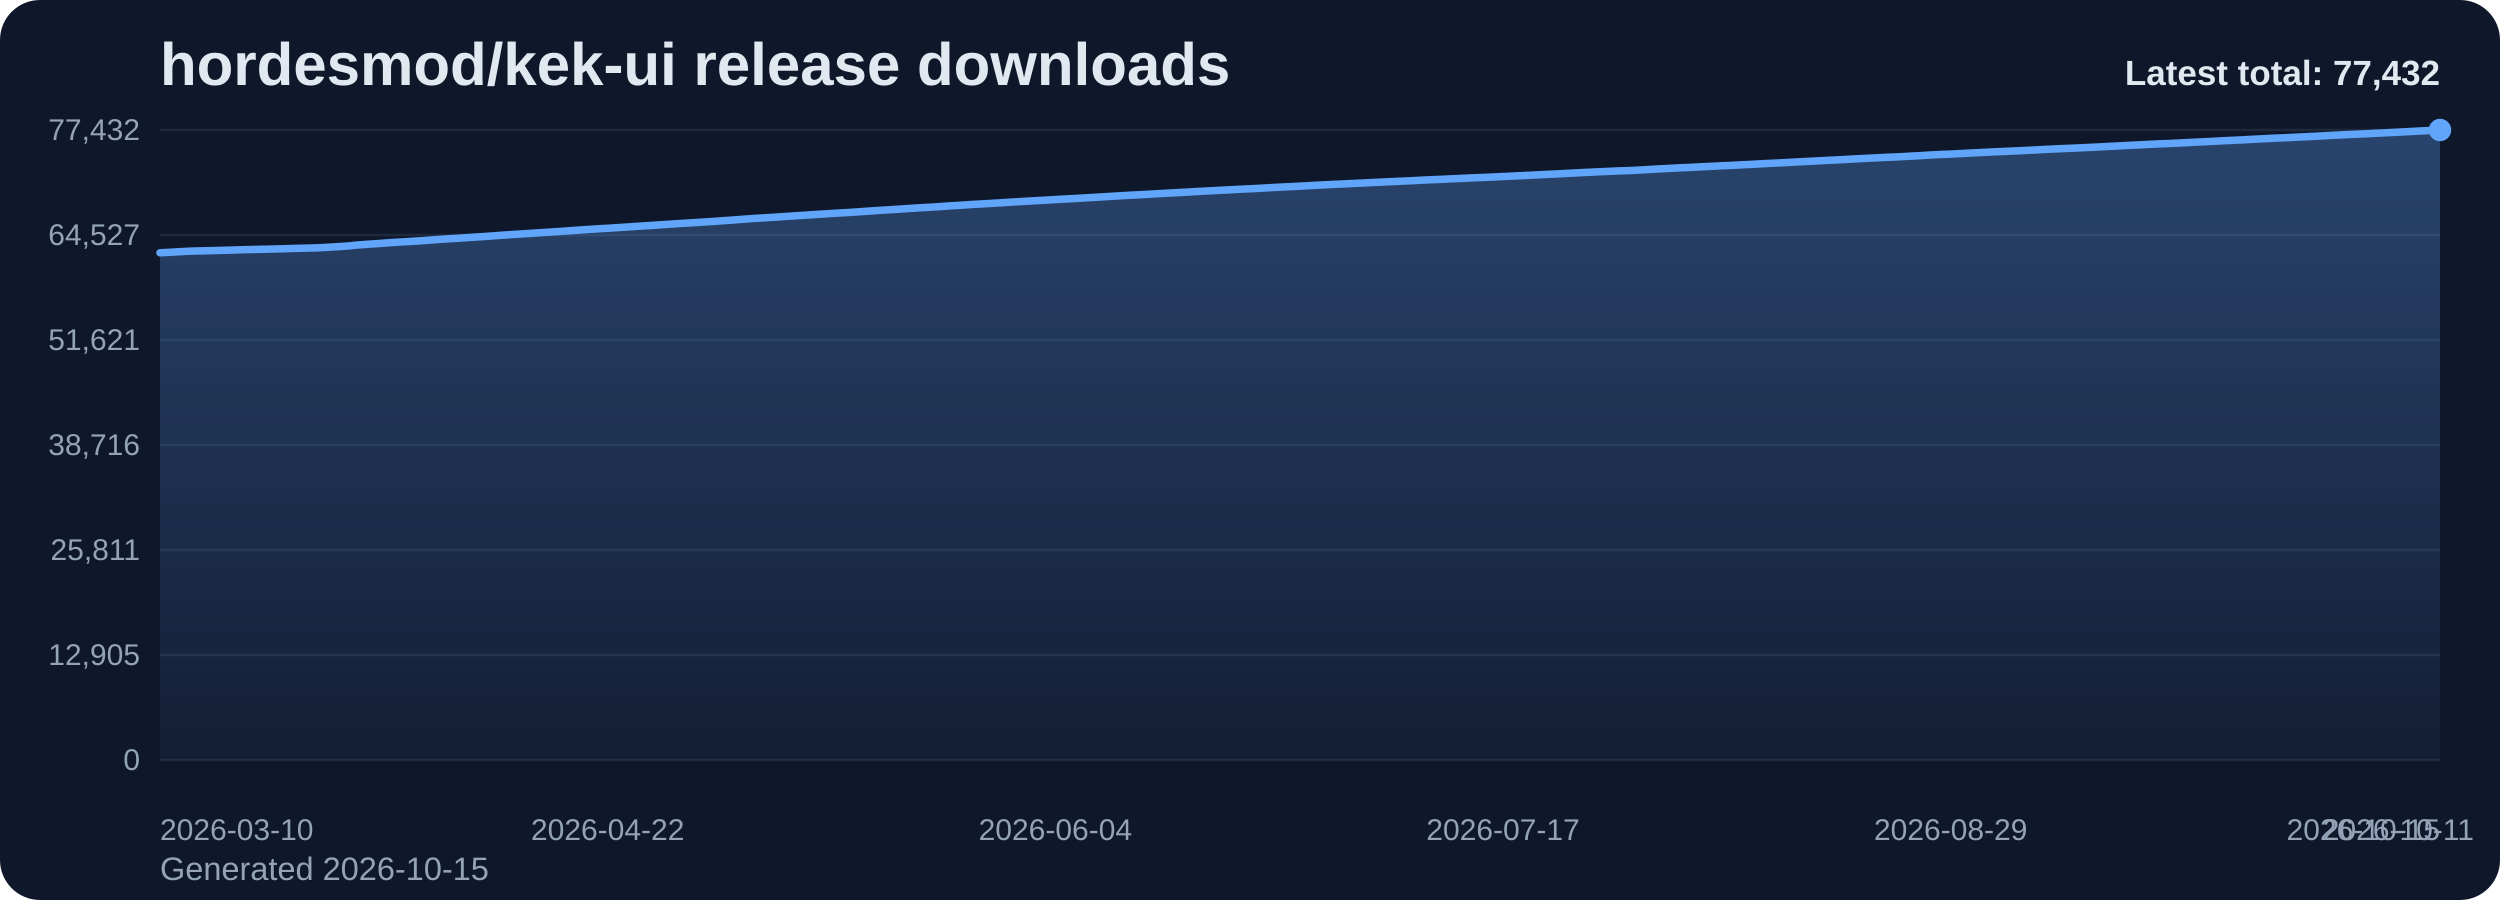
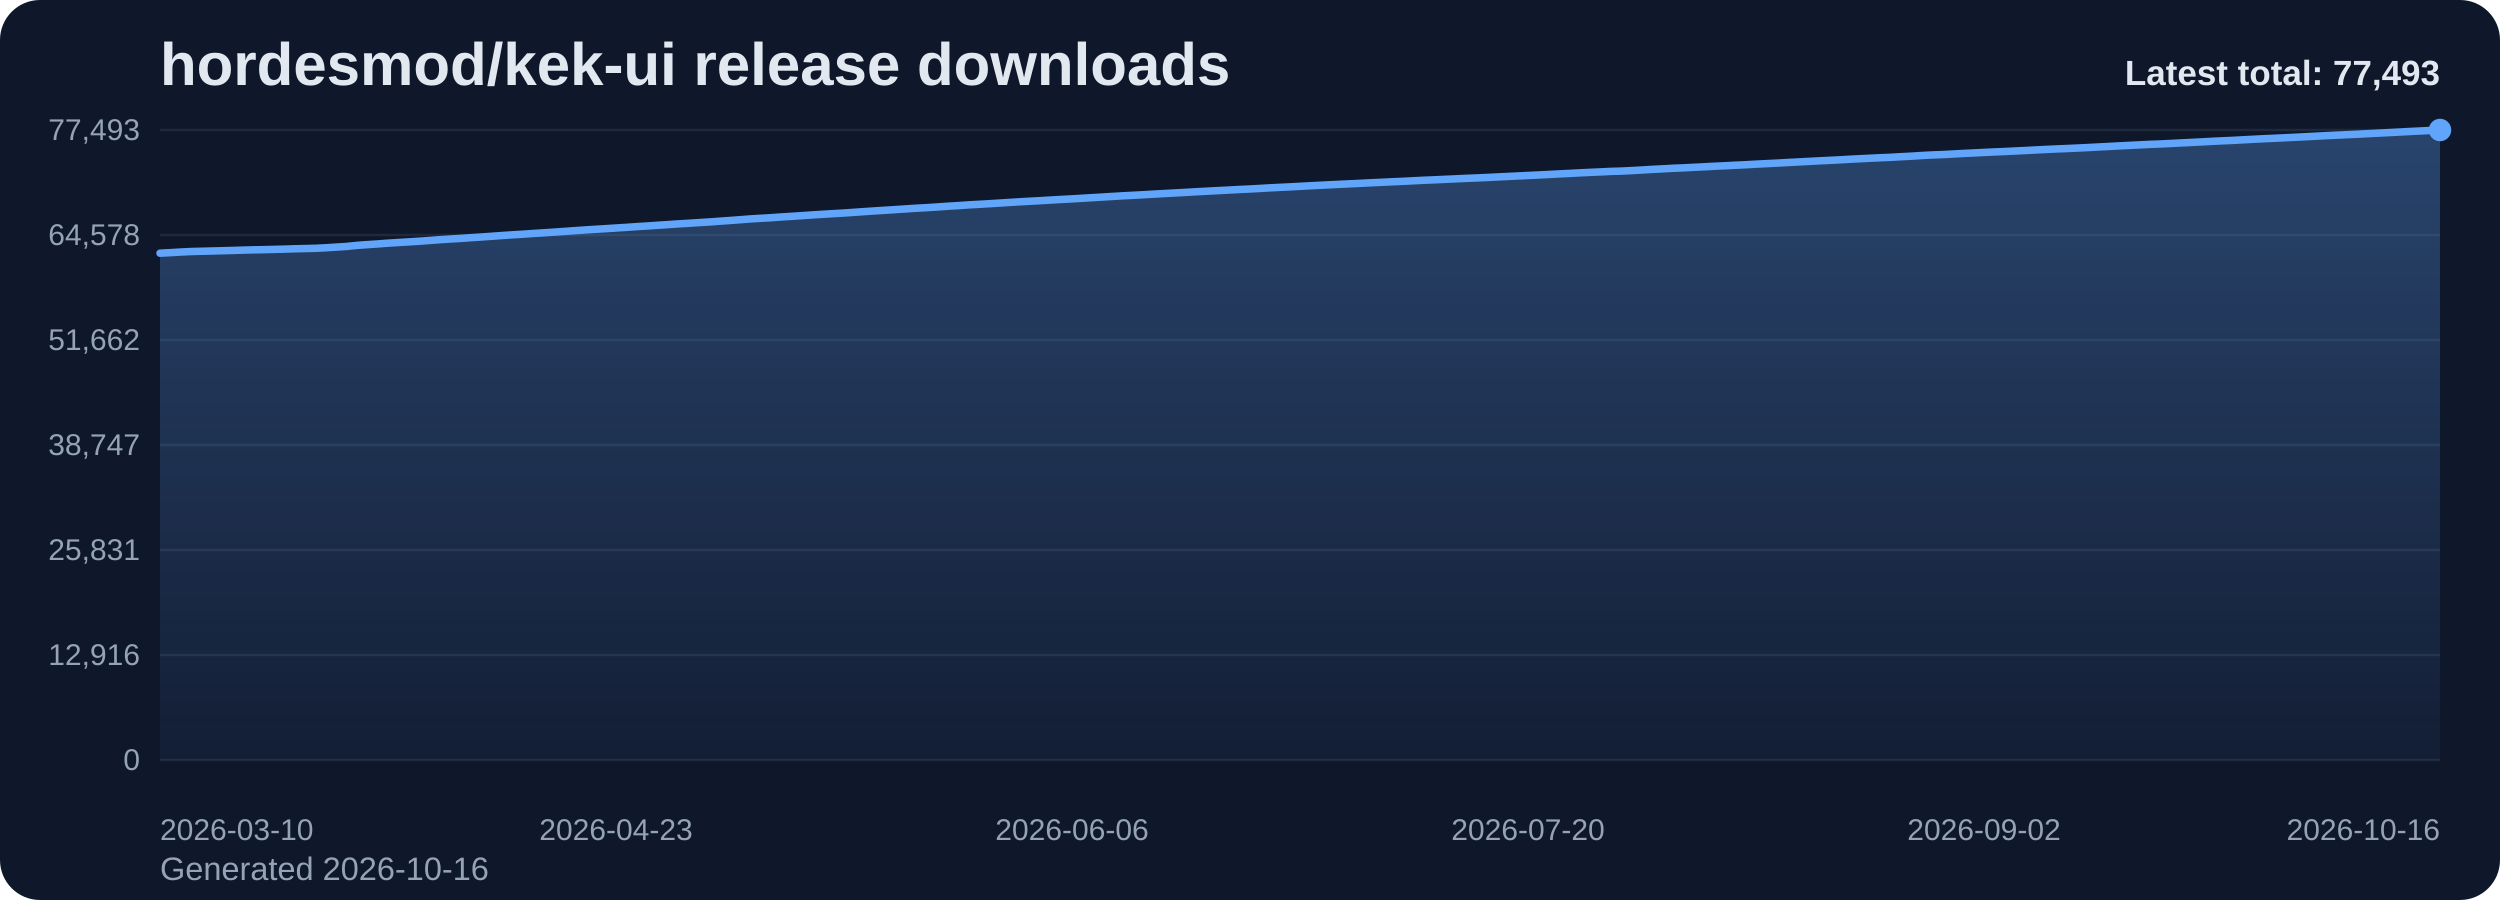
<svg xmlns="http://www.w3.org/2000/svg" viewBox="0 0 1000 360" role="img" aria-label="hordesmod/kek-ui release downloads chart">
  <defs>
    <linearGradient id="fill-total-trend-slate" x1="0" y1="0" x2="0" y2="1">
      <stop offset="0%" stop-color="#60a5fa" stop-opacity="0.32" />
      <stop offset="100%" stop-color="#60a5fa" stop-opacity="0.05" />
    </linearGradient>
    <style>
      .bg { fill: #0f172a; }
      .title { font: 700 24px Arial, sans-serif; fill: #e2e8f0; }
      .sub { font: 400 13px Arial, sans-serif; fill: #94a3b8; }
      .grid { stroke: #1e293b; stroke-width: 1; }
      .axis { font: 400 12px Arial, sans-serif; fill: #94a3b8; }
      .line { fill: none; stroke: #60a5fa; stroke-width: 3; stroke-linecap: round; stroke-linejoin: round; }
      .dot { fill: #60a5fa; }
      .value { font: 600 11px Arial, sans-serif; fill: #cbd5e1; }
      .latest { font: 700 14px Arial, sans-serif; fill: #e2e8f0; }
    </style>
  </defs>
  <rect class="bg" x="0" y="0" width="1000" height="360" rx="16" />
  <text class="title" x="64" y="34">hordesmod/kek-ui release downloads</text>
-   <text class="sub" x="64" y="352">Generated 2026-10-15</text>
+   <text class="sub" x="64" y="352">Generated 2026-10-16</text>
  <line x1="64" y1="52.00" x2="976" y2="52.00" class="grid" />
-   <text x="56" y="56.00" text-anchor="end" class="axis">77,432</text>
+   <text x="56" y="56.00" text-anchor="end" class="axis">77,493</text>
  <line x1="64" y1="94.00" x2="976" y2="94.00" class="grid" />
-   <text x="56" y="98.00" text-anchor="end" class="axis">64,527</text>
+   <text x="56" y="98.00" text-anchor="end" class="axis">64,578</text>
  <line x1="64" y1="136.00" x2="976" y2="136.00" class="grid" />
-   <text x="56" y="140.00" text-anchor="end" class="axis">51,621</text>
+   <text x="56" y="140.00" text-anchor="end" class="axis">51,662</text>
  <line x1="64" y1="178.00" x2="976" y2="178.00" class="grid" />
-   <text x="56" y="182.00" text-anchor="end" class="axis">38,716</text>
+   <text x="56" y="182.00" text-anchor="end" class="axis">38,747</text>
  <line x1="64" y1="220.00" x2="976" y2="220.00" class="grid" />
-   <text x="56" y="224.00" text-anchor="end" class="axis">25,811</text>
+   <text x="56" y="224.00" text-anchor="end" class="axis">25,831</text>
  <line x1="64" y1="262.00" x2="976" y2="262.00" class="grid" />
-   <text x="56" y="266.00" text-anchor="end" class="axis">12,905</text>
+   <text x="56" y="266.00" text-anchor="end" class="axis">12,916</text>
  <line x1="64" y1="304.00" x2="976" y2="304.00" class="grid" />
  <text x="56" y="308.00" text-anchor="end" class="axis">0</text>
-   <path d="M 64.00 304 L 64.00 101.12 L 68.16 100.90 L 72.33 100.65 L 76.49 100.45 L 80.66 100.34 L 84.82 100.24 L 88.99 100.13 L 93.15 100.02 L 97.32 99.88 L 101.48 99.78 L 105.64 99.69 L 109.81 99.60 L 113.97 99.49 L 118.14 99.35 L 122.30 99.26 L 126.47 99.15 L 130.63 98.94 L 134.79 98.68 L 138.96 98.42 L 143.12 97.99 L 147.29 97.68 L 151.45 97.42 L 155.62 97.10 L 159.78 96.83 L 163.95 96.59 L 168.11 96.32 L 172.27 96.02 L 176.44 95.70 L 180.60 95.45 L 184.77 95.19 L 188.93 94.91 L 193.10 94.64 L 197.26 94.35 L 201.42 94.04 L 205.59 93.76 L 209.75 93.51 L 213.92 93.22 L 218.08 92.96 L 222.25 92.69 L 226.41 92.40 L 230.58 92.10 L 234.74 91.82 L 238.90 91.55 L 243.07 91.31 L 247.23 91.04 L 251.40 90.77 L 255.56 90.48 L 259.73 90.22 L 263.89 89.94 L 268.05 89.67 L 272.22 89.39 L 276.38 89.14 L 280.55 88.87 L 284.71 88.62 L 288.88 88.31 L 293.04 88.02 L 297.21 87.70 L 301.37 87.39 L 305.53 87.14 L 309.70 86.89 L 313.86 86.60 L 318.03 86.34 L 322.19 86.06 L 326.36 85.78 L 330.52 85.53 L 334.68 85.26 L 338.85 85.03 L 343.01 84.75 L 347.18 84.46 L 351.34 84.18 L 355.51 83.92 L 359.67 83.66 L 363.84 83.38 L 368.00 83.10 L 372.16 82.89 L 376.33 82.61 L 380.49 82.31 L 384.66 82.08 L 388.82 81.78 L 392.99 81.56 L 397.15 81.31 L 401.32 81.06 L 405.48 80.78 L 409.64 80.54 L 413.81 80.30 L 417.97 80.07 L 422.14 79.82 L 426.30 79.59 L 430.47 79.37 L 434.63 79.12 L 438.79 78.88 L 442.96 78.62 L 447.12 78.37 L 451.29 78.13 L 455.45 77.91 L 459.62 77.69 L 463.78 77.44 L 467.95 77.21 L 472.11 76.99 L 476.27 76.76 L 480.44 76.51 L 484.60 76.30 L 488.77 76.08 L 492.93 75.87 L 497.10 75.64 L 501.26 75.45 L 505.42 75.23 L 509.59 74.98 L 513.75 74.77 L 517.92 74.57 L 522.08 74.35 L 526.25 74.11 L 530.41 73.91 L 534.58 73.69 L 538.74 73.51 L 542.90 73.31 L 547.07 73.11 L 551.23 72.90 L 555.40 72.71 L 559.56 72.51 L 563.73 72.33 L 567.89 72.11 L 572.05 71.91 L 576.22 71.74 L 580.38 71.54 L 584.55 71.36 L 588.71 71.16 L 592.88 71.00 L 597.04 70.82 L 601.21 70.61 L 605.37 70.41 L 609.53 70.21 L 613.70 70.01 L 617.86 69.80 L 622.03 69.61 L 626.19 69.38 L 630.36 69.17 L 634.52 68.95 L 638.68 68.75 L 642.85 68.57 L 647.01 68.37 L 651.18 68.25 L 655.34 68.05 L 659.51 67.81 L 663.67 67.56 L 667.84 67.35 L 672.00 67.12 L 676.16 66.95 L 680.33 66.73 L 684.49 66.53 L 688.66 66.31 L 692.82 66.13 L 696.99 65.90 L 701.15 65.71 L 705.32 65.47 L 709.48 65.27 L 713.64 65.07 L 717.81 64.83 L 721.97 64.61 L 726.14 64.39 L 730.30 64.17 L 734.47 63.97 L 738.63 63.76 L 742.79 63.52 L 746.96 63.31 L 751.12 63.10 L 755.29 62.90 L 759.45 62.73 L 763.62 62.49 L 767.78 62.28 L 771.95 62.01 L 776.11 61.79 L 780.27 61.64 L 784.44 61.42 L 788.60 61.19 L 792.77 60.99 L 796.93 60.78 L 801.10 60.59 L 805.26 60.41 L 809.42 60.21 L 813.59 60.01 L 817.75 59.78 L 821.92 59.58 L 826.08 59.39 L 830.25 59.22 L 834.41 59.02 L 838.58 58.83 L 842.74 58.60 L 846.90 58.39 L 851.07 58.17 L 855.23 57.97 L 859.40 57.75 L 863.56 57.55 L 867.73 57.40 L 871.89 57.19 L 876.05 56.98 L 880.22 56.77 L 884.38 56.57 L 888.55 56.33 L 892.71 56.14 L 896.88 55.95 L 901.04 55.72 L 905.21 55.50 L 909.37 55.29 L 913.53 55.12 L 917.70 54.91 L 921.86 54.71 L 926.03 54.51 L 930.19 54.29 L 934.36 54.06 L 938.52 53.86 L 942.68 53.67 L 946.85 53.49 L 951.01 53.27 L 955.18 53.07 L 959.34 52.86 L 963.51 52.64 L 967.67 52.41 L 971.84 52.21 L 976.00 52.00 L 976.00 304 Z" fill="url(#fill-total-trend-slate)" />
-   <polyline class="line" points="64.00,101.12 68.16,100.90 72.33,100.65 76.49,100.45 80.66,100.34 84.82,100.24 88.99,100.13 93.15,100.02 97.32,99.88 101.48,99.78 105.64,99.69 109.81,99.60 113.97,99.49 118.14,99.35 122.30,99.26 126.47,99.15 130.63,98.94 134.79,98.68 138.96,98.42 143.12,97.99 147.29,97.68 151.45,97.42 155.62,97.10 159.78,96.83 163.95,96.59 168.11,96.32 172.27,96.02 176.44,95.70 180.60,95.45 184.77,95.19 188.93,94.91 193.10,94.64 197.26,94.35 201.42,94.04 205.59,93.76 209.75,93.51 213.92,93.22 218.08,92.96 222.25,92.69 226.41,92.40 230.58,92.10 234.74,91.82 238.90,91.55 243.07,91.31 247.23,91.04 251.40,90.77 255.56,90.48 259.73,90.22 263.89,89.94 268.05,89.67 272.22,89.39 276.38,89.14 280.55,88.87 284.71,88.62 288.88,88.31 293.04,88.02 297.21,87.70 301.37,87.39 305.53,87.14 309.70,86.89 313.86,86.60 318.03,86.34 322.19,86.06 326.36,85.78 330.52,85.53 334.68,85.26 338.85,85.03 343.01,84.75 347.18,84.46 351.34,84.18 355.51,83.92 359.67,83.66 363.84,83.38 368.00,83.10 372.16,82.89 376.33,82.61 380.49,82.31 384.66,82.08 388.82,81.78 392.99,81.56 397.15,81.31 401.32,81.06 405.48,80.78 409.64,80.54 413.81,80.30 417.97,80.07 422.14,79.82 426.30,79.59 430.47,79.37 434.63,79.12 438.79,78.88 442.96,78.62 447.12,78.37 451.29,78.13 455.45,77.91 459.62,77.69 463.78,77.44 467.95,77.21 472.11,76.99 476.27,76.76 480.44,76.51 484.60,76.30 488.77,76.08 492.93,75.87 497.10,75.64 501.26,75.45 505.42,75.23 509.59,74.98 513.75,74.77 517.92,74.57 522.08,74.35 526.25,74.11 530.41,73.91 534.58,73.69 538.74,73.51 542.90,73.31 547.07,73.11 551.23,72.90 555.40,72.71 559.56,72.51 563.73,72.33 567.89,72.11 572.05,71.91 576.22,71.74 580.38,71.54 584.55,71.36 588.71,71.16 592.88,71.00 597.04,70.82 601.21,70.61 605.37,70.41 609.53,70.21 613.70,70.01 617.86,69.80 622.03,69.61 626.19,69.38 630.36,69.17 634.52,68.95 638.68,68.75 642.85,68.57 647.01,68.37 651.18,68.25 655.34,68.05 659.51,67.81 663.67,67.56 667.84,67.35 672.00,67.12 676.16,66.95 680.33,66.73 684.49,66.53 688.66,66.31 692.82,66.13 696.99,65.90 701.15,65.71 705.32,65.47 709.48,65.27 713.64,65.07 717.81,64.83 721.97,64.61 726.14,64.39 730.30,64.17 734.47,63.97 738.63,63.76 742.79,63.52 746.96,63.31 751.12,63.10 755.29,62.90 759.45,62.73 763.62,62.49 767.78,62.28 771.95,62.01 776.11,61.79 780.27,61.64 784.44,61.42 788.60,61.19 792.77,60.99 796.93,60.78 801.10,60.59 805.26,60.41 809.42,60.21 813.59,60.01 817.75,59.78 821.92,59.58 826.08,59.39 830.25,59.22 834.41,59.02 838.58,58.83 842.74,58.60 846.90,58.39 851.07,58.17 855.23,57.97 859.40,57.75 863.56,57.55 867.73,57.40 871.89,57.19 876.05,56.98 880.22,56.77 884.38,56.57 888.55,56.33 892.71,56.14 896.88,55.95 901.04,55.72 905.21,55.50 909.37,55.29 913.53,55.12 917.70,54.91 921.86,54.71 926.03,54.51 930.19,54.29 934.36,54.06 938.52,53.86 942.68,53.67 946.85,53.49 951.01,53.27 955.18,53.07 959.34,52.86 963.51,52.64 967.67,52.41 971.84,52.21 976.00,52.00" />
+   <path d="M 64.00 304 L 64.00 101.28 L 68.15 101.06 L 72.29 100.81 L 76.44 100.61 L 80.58 100.50 L 84.73 100.40 L 88.87 100.29 L 93.02 100.18 L 97.16 100.04 L 101.31 99.94 L 105.45 99.86 L 109.60 99.76 L 113.75 99.65 L 117.89 99.51 L 122.04 99.42 L 126.18 99.32 L 130.33 99.10 L 134.47 98.84 L 138.62 98.58 L 142.76 98.15 L 146.91 97.85 L 151.05 97.58 L 155.20 97.26 L 159.35 97.00 L 163.49 96.75 L 167.64 96.49 L 171.78 96.19 L 175.93 95.87 L 180.07 95.61 L 184.22 95.36 L 188.36 95.07 L 192.51 94.80 L 196.65 94.51 L 200.80 94.21 L 204.95 93.93 L 209.09 93.68 L 213.24 93.39 L 217.38 93.13 L 221.53 92.86 L 225.67 92.57 L 229.82 92.27 L 233.96 91.99 L 238.11 91.72 L 242.25 91.47 L 246.40 91.20 L 250.55 90.94 L 254.69 90.65 L 258.84 90.39 L 262.98 90.11 L 267.13 89.84 L 271.27 89.56 L 275.42 89.31 L 279.56 89.04 L 283.71 88.79 L 287.85 88.48 L 292.00 88.19 L 296.15 87.88 L 300.29 87.56 L 304.44 87.31 L 308.58 87.07 L 312.73 86.77 L 316.87 86.51 L 321.02 86.24 L 325.16 85.95 L 329.31 85.70 L 333.45 85.44 L 337.60 85.21 L 341.75 84.92 L 345.89 84.63 L 350.04 84.35 L 354.18 84.09 L 358.33 83.83 L 362.47 83.55 L 366.62 83.28 L 370.76 83.06 L 374.91 82.79 L 379.05 82.49 L 383.20 82.25 L 387.35 81.96 L 391.49 81.73 L 395.64 81.49 L 399.78 81.23 L 403.93 80.96 L 408.07 80.71 L 412.22 80.48 L 416.36 80.25 L 420.51 80.00 L 424.65 79.77 L 428.80 79.55 L 432.95 79.30 L 437.09 79.05 L 441.24 78.80 L 445.38 78.55 L 449.53 78.30 L 453.67 78.09 L 457.82 77.87 L 461.96 77.62 L 466.11 77.39 L 470.25 77.17 L 474.40 76.94 L 478.55 76.69 L 482.69 76.48 L 486.84 76.26 L 490.98 76.05 L 495.13 75.82 L 499.27 75.63 L 503.42 75.41 L 507.56 75.16 L 511.71 74.95 L 515.85 74.75 L 520.00 74.53 L 524.15 74.30 L 528.29 74.09 L 532.44 73.88 L 536.58 73.69 L 540.73 73.49 L 544.87 73.29 L 549.02 73.08 L 553.16 72.89 L 557.31 72.69 L 561.45 72.51 L 565.60 72.30 L 569.75 72.09 L 573.89 71.92 L 578.04 71.73 L 582.18 71.54 L 586.33 71.35 L 590.47 71.18 L 594.62 71.00 L 598.76 70.79 L 602.91 70.59 L 607.05 70.39 L 611.20 70.19 L 615.35 69.99 L 619.49 69.79 L 623.64 69.56 L 627.78 69.36 L 631.93 69.14 L 636.07 68.94 L 640.22 68.76 L 644.36 68.55 L 648.51 68.44 L 652.65 68.23 L 656.80 68.00 L 660.95 67.74 L 665.09 67.54 L 669.24 67.30 L 673.38 67.14 L 677.53 66.92 L 681.67 66.72 L 685.82 66.49 L 689.96 66.31 L 694.11 66.09 L 698.25 65.90 L 702.40 65.66 L 706.55 65.45 L 710.69 65.25 L 714.84 65.01 L 718.98 64.80 L 723.13 64.58 L 727.27 64.36 L 731.42 64.16 L 735.56 63.95 L 739.71 63.71 L 743.85 63.50 L 748.00 63.29 L 752.15 63.09 L 756.29 62.92 L 760.44 62.68 L 764.58 62.47 L 768.73 62.20 L 772.87 61.98 L 777.02 61.83 L 781.16 61.61 L 785.31 61.38 L 789.45 61.18 L 793.60 60.97 L 797.75 60.78 L 801.89 60.60 L 806.04 60.40 L 810.18 60.20 L 814.33 59.98 L 818.47 59.77 L 822.62 59.58 L 826.76 59.41 L 830.91 59.22 L 835.05 59.02 L 839.20 58.80 L 843.35 58.59 L 847.49 58.36 L 851.64 58.16 L 855.78 57.95 L 859.93 57.74 L 864.07 57.59 L 868.22 57.39 L 872.36 57.17 L 876.51 56.97 L 880.65 56.76 L 884.80 56.53 L 888.95 56.33 L 893.09 56.15 L 897.24 55.92 L 901.38 55.70 L 905.53 55.49 L 909.67 55.31 L 913.82 55.11 L 917.96 54.91 L 922.11 54.70 L 926.25 54.48 L 930.40 54.26 L 934.55 54.06 L 938.69 53.87 L 942.84 53.69 L 946.98 53.47 L 951.13 53.26 L 955.27 53.05 L 959.42 52.84 L 963.56 52.61 L 967.71 52.41 L 971.85 52.20 L 976.00 52.00 L 976.00 304 Z" fill="url(#fill-total-trend-slate)" />
+   <polyline class="line" points="64.00,101.28 68.15,101.06 72.29,100.81 76.44,100.61 80.58,100.50 84.73,100.40 88.87,100.29 93.02,100.18 97.16,100.04 101.31,99.94 105.45,99.86 109.60,99.76 113.75,99.65 117.89,99.51 122.04,99.42 126.18,99.32 130.33,99.10 134.47,98.84 138.62,98.58 142.76,98.15 146.91,97.85 151.05,97.58 155.20,97.26 159.35,97.00 163.49,96.75 167.64,96.49 171.78,96.19 175.93,95.87 180.07,95.61 184.22,95.36 188.36,95.07 192.51,94.80 196.65,94.51 200.80,94.21 204.95,93.93 209.09,93.68 213.24,93.39 217.38,93.13 221.53,92.86 225.67,92.57 229.82,92.27 233.96,91.99 238.11,91.72 242.25,91.47 246.40,91.20 250.55,90.94 254.69,90.65 258.84,90.39 262.98,90.11 267.13,89.84 271.27,89.56 275.42,89.31 279.56,89.04 283.71,88.79 287.85,88.48 292.00,88.19 296.15,87.88 300.29,87.56 304.44,87.31 308.58,87.07 312.73,86.77 316.87,86.51 321.02,86.24 325.16,85.95 329.31,85.70 333.45,85.44 337.60,85.21 341.75,84.92 345.89,84.63 350.04,84.35 354.18,84.09 358.33,83.83 362.47,83.55 366.62,83.28 370.76,83.06 374.91,82.79 379.05,82.49 383.20,82.25 387.35,81.96 391.49,81.73 395.64,81.49 399.78,81.23 403.93,80.96 408.07,80.71 412.22,80.48 416.36,80.25 420.51,80.00 424.65,79.77 428.80,79.55 432.95,79.30 437.09,79.05 441.24,78.80 445.38,78.55 449.53,78.30 453.67,78.09 457.82,77.87 461.96,77.62 466.11,77.39 470.25,77.17 474.40,76.94 478.55,76.69 482.69,76.48 486.84,76.26 490.98,76.05 495.13,75.82 499.27,75.63 503.42,75.41 507.56,75.16 511.71,74.95 515.85,74.75 520.00,74.53 524.15,74.30 528.29,74.09 532.44,73.88 536.58,73.69 540.73,73.49 544.87,73.29 549.02,73.08 553.16,72.89 557.31,72.69 561.45,72.51 565.60,72.30 569.75,72.09 573.89,71.92 578.04,71.73 582.18,71.54 586.33,71.35 590.47,71.18 594.62,71.00 598.76,70.79 602.91,70.59 607.05,70.39 611.20,70.19 615.35,69.99 619.49,69.79 623.64,69.56 627.78,69.36 631.93,69.14 636.07,68.94 640.22,68.76 644.36,68.55 648.51,68.44 652.65,68.23 656.80,68.00 660.95,67.74 665.09,67.54 669.24,67.30 673.38,67.14 677.53,66.92 681.67,66.72 685.82,66.49 689.96,66.31 694.11,66.09 698.25,65.90 702.40,65.66 706.55,65.45 710.69,65.25 714.84,65.01 718.98,64.80 723.13,64.58 727.27,64.36 731.42,64.16 735.56,63.95 739.71,63.71 743.85,63.50 748.00,63.29 752.15,63.09 756.29,62.92 760.44,62.68 764.58,62.47 768.73,62.20 772.87,61.98 777.02,61.83 781.16,61.61 785.31,61.38 789.45,61.18 793.60,60.97 797.75,60.78 801.89,60.60 806.04,60.40 810.18,60.20 814.33,59.98 818.47,59.77 822.62,59.58 826.76,59.41 830.91,59.22 835.05,59.02 839.20,58.80 843.35,58.59 847.49,58.36 851.64,58.16 855.78,57.95 859.93,57.74 864.07,57.59 868.22,57.39 872.36,57.17 876.51,56.97 880.65,56.76 884.80,56.53 888.95,56.33 893.09,56.15 897.24,55.92 901.38,55.70 905.53,55.49 909.67,55.31 913.82,55.11 917.96,54.91 922.11,54.70 926.25,54.48 930.40,54.26 934.55,54.06 938.69,53.87 942.84,53.69 946.98,53.47 951.13,53.26 955.27,53.05 959.42,52.84 963.56,52.61 967.71,52.41 971.85,52.20 976.00,52.00" />
  <circle class="dot" cx="976.00" cy="52.00" r="4.5" />
  <text class="axis" x="64.00" y="336" text-anchor="start">2026-03-10</text>
-   <text class="axis" x="243.07" y="336" text-anchor="middle">2026-04-22</text>
-   <text class="axis" x="422.14" y="336" text-anchor="middle">2026-06-04</text>
-   <text class="axis" x="601.21" y="336" text-anchor="middle">2026-07-17</text>
-   <text class="axis" x="780.27" y="336" text-anchor="middle">2026-08-29</text>
-   <text class="axis" x="959.34" y="336" text-anchor="middle">2026-10-11</text>
-   <text class="axis" x="976.00" y="336" text-anchor="end">2026-10-15</text>
-   <text class="latest" x="976" y="34" text-anchor="end">Latest total: 77,432</text>
+   <text class="axis" x="246.40" y="336" text-anchor="middle">2026-04-23</text>
+   <text class="axis" x="428.80" y="336" text-anchor="middle">2026-06-06</text>
+   <text class="axis" x="611.20" y="336" text-anchor="middle">2026-07-20</text>
+   <text class="axis" x="793.60" y="336" text-anchor="middle">2026-09-02</text>
+   <text class="axis" x="976.00" y="336" text-anchor="end">2026-10-16</text>
+   <text class="latest" x="976" y="34" text-anchor="end">Latest total: 77,493</text>
</svg>
